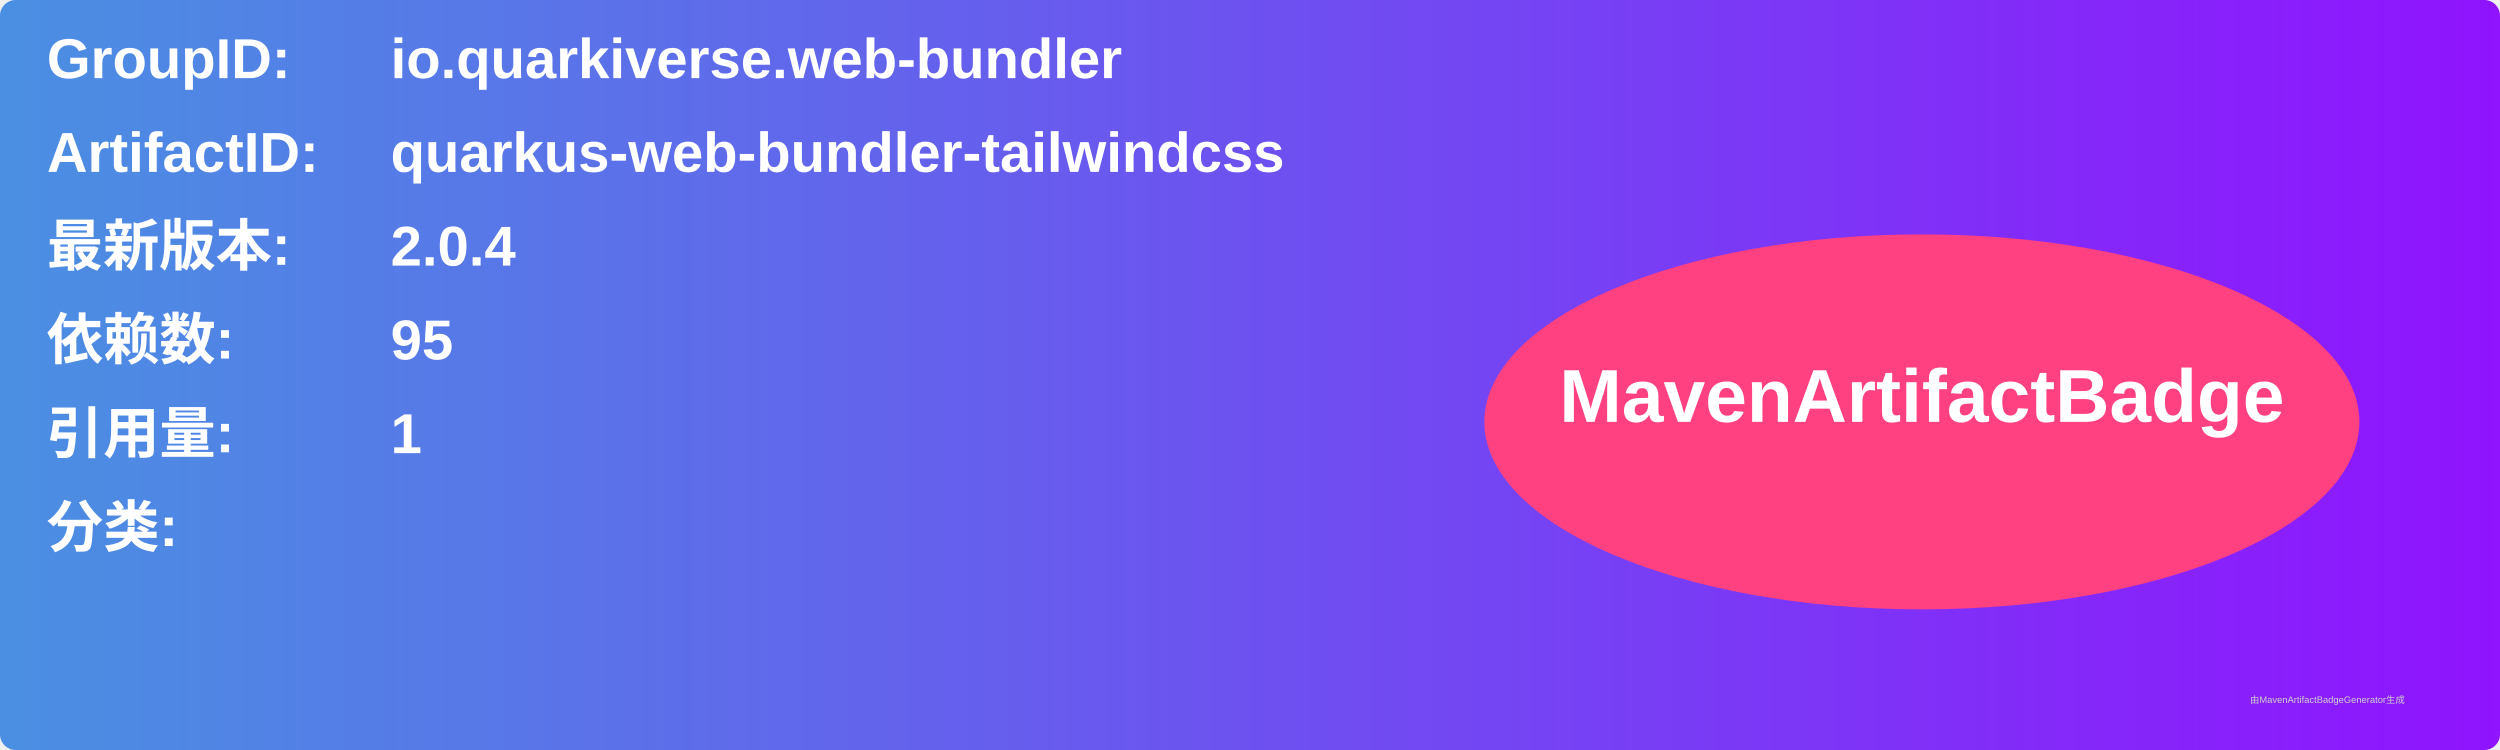
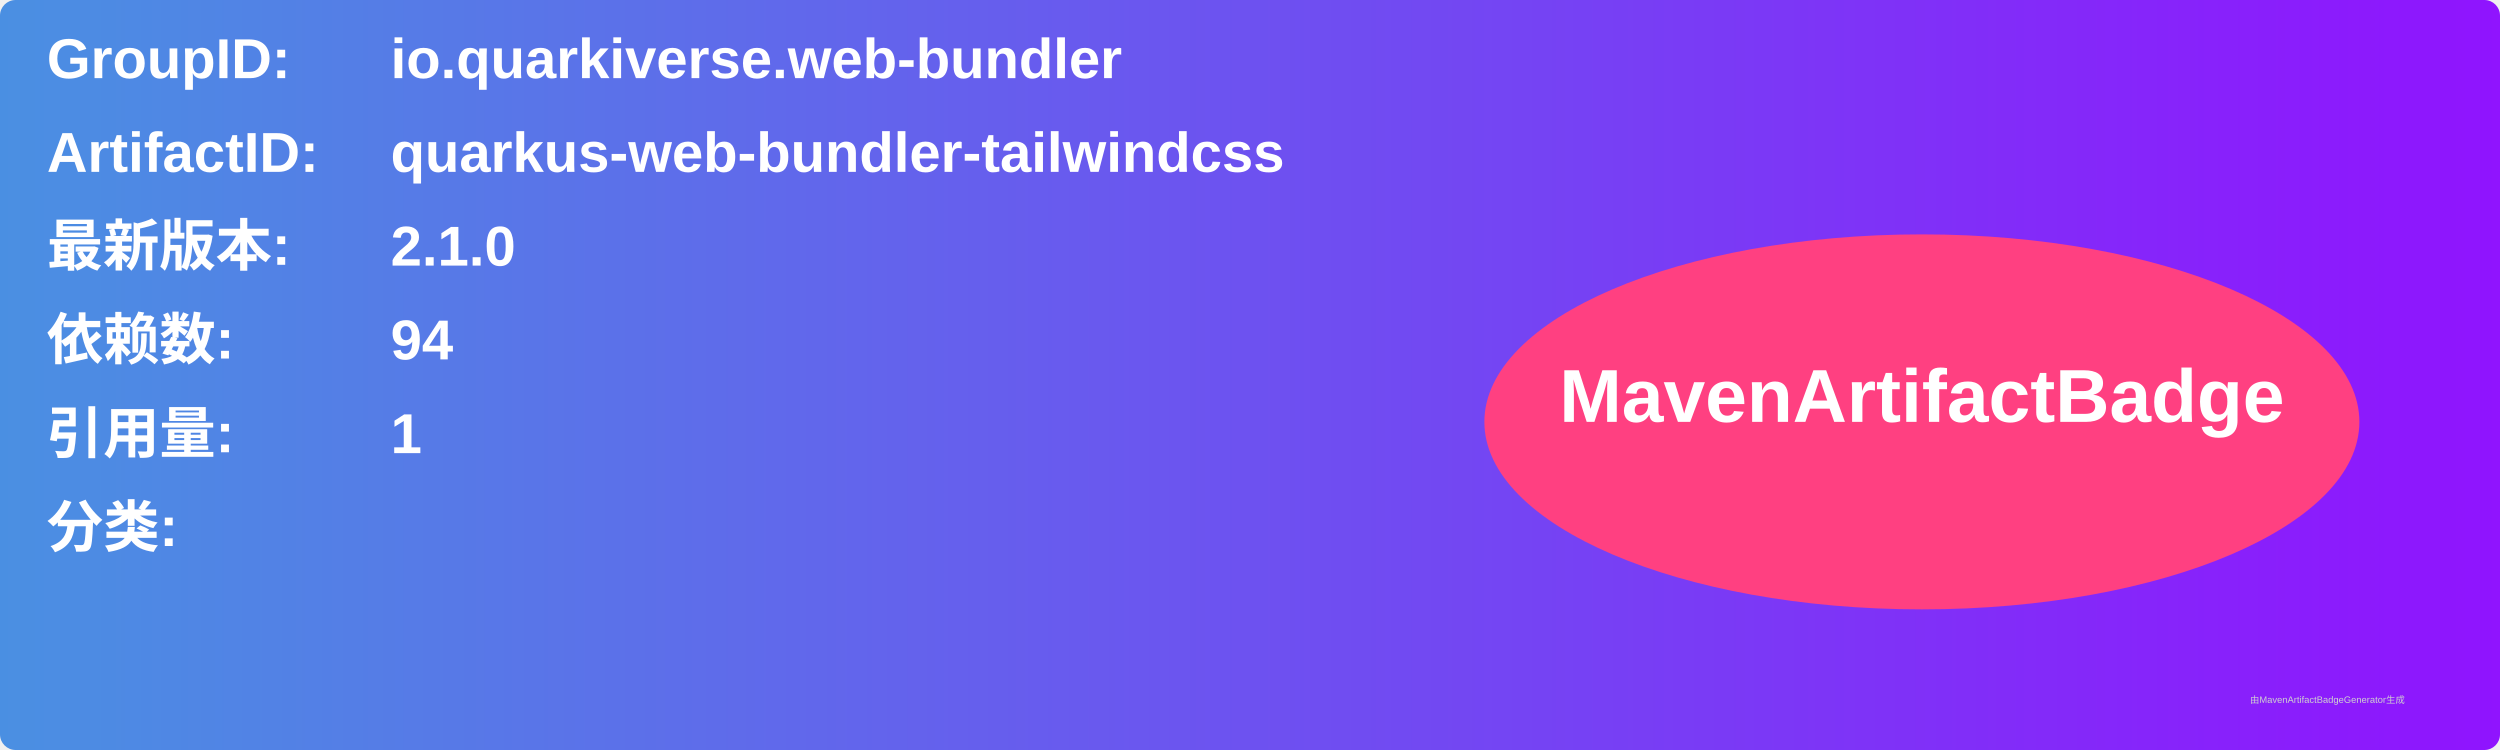
<svg xmlns="http://www.w3.org/2000/svg" width="800" height="240" viewBox="0 0 800 240">
  <linearGradient id="grad" x1="0%" y1="0%" x2="100%" y2="0%">
    <stop offset="0%" stop-color="#4a90e2" />
    <stop offset="100%" stop-color="#9013fe" />
  </linearGradient>
  <rect width="100%" height="100%" rx="5" ry="5" fill="url(#grad)" />
  <g transform="translate(15, 15)">
    <text x="0" y="10" font-family="Arial" font-size="18" fill="white" font-weight="bold" width="260">GroupID:</text>
    <text x="110" y="10" font-family="Arial" font-size="18" fill="white" font-weight="bold" width="460">io.quarkiverse.web-bundler</text>
    <text x="0" y="40" font-family="Arial" font-size="18" fill="white" font-weight="bold" width="260">ArtifactID:</text>
    <text x="110" y="40" font-family="Arial" font-size="18" fill="white" font-weight="bold" width="460">quarkus-web-bundler-tailwindcss</text>
    <text x="0" y="70" font-family="Arial" font-size="18" fill="white" font-weight="bold">最新版本:</text>
    <text x="110" y="70" font-family="Arial" font-size="18" fill="white" font-weight="bold">
-       <tspan font-weight="bold">2.0.4</tspan>
+       <tspan font-weight="bold">2.1.0</tspan>
    </text>
    <text x="0" y="100" font-family="Arial" font-size="18" fill="white" font-weight="bold">依赖数: </text>
    <text x="110" y="100" font-family="Arial" font-size="18" fill="white">
-       <tspan font-weight="bold">95</tspan>
+       <tspan font-weight="bold">94</tspan>
    </text>
    <text x="0" y="130" font-family="Arial" font-size="18" fill="white" font-weight="bold">引用量: </text>
    <text x="110" y="130" font-family="Arial" font-size="18" fill="white">
      <tspan font-weight="bold">1</tspan>
    </text>
    <text x="0" y="160" font-family="Arial" font-size="18" fill="white" font-weight="bold">分类:</text>
    <text x="10" y="190" font-family="Arial" font-size="10" fill="white">
      <tspan font-weight="bold" />
    </text>
    <ellipse cx="600" cy="120" rx="140" ry="60" fill="#ff4081" />
    <text x="600" y="120" text-anchor="middle" font-family="Arial" font-size="24" fill="white" font-weight="bold">MavenArtifactBadge</text>
  </g>
  <text x="720" y="225" font-family="Arial" font-size="3" fill="#d0d0d0">由MavenArtifactBadgeGenerator生成</text>
</svg>
